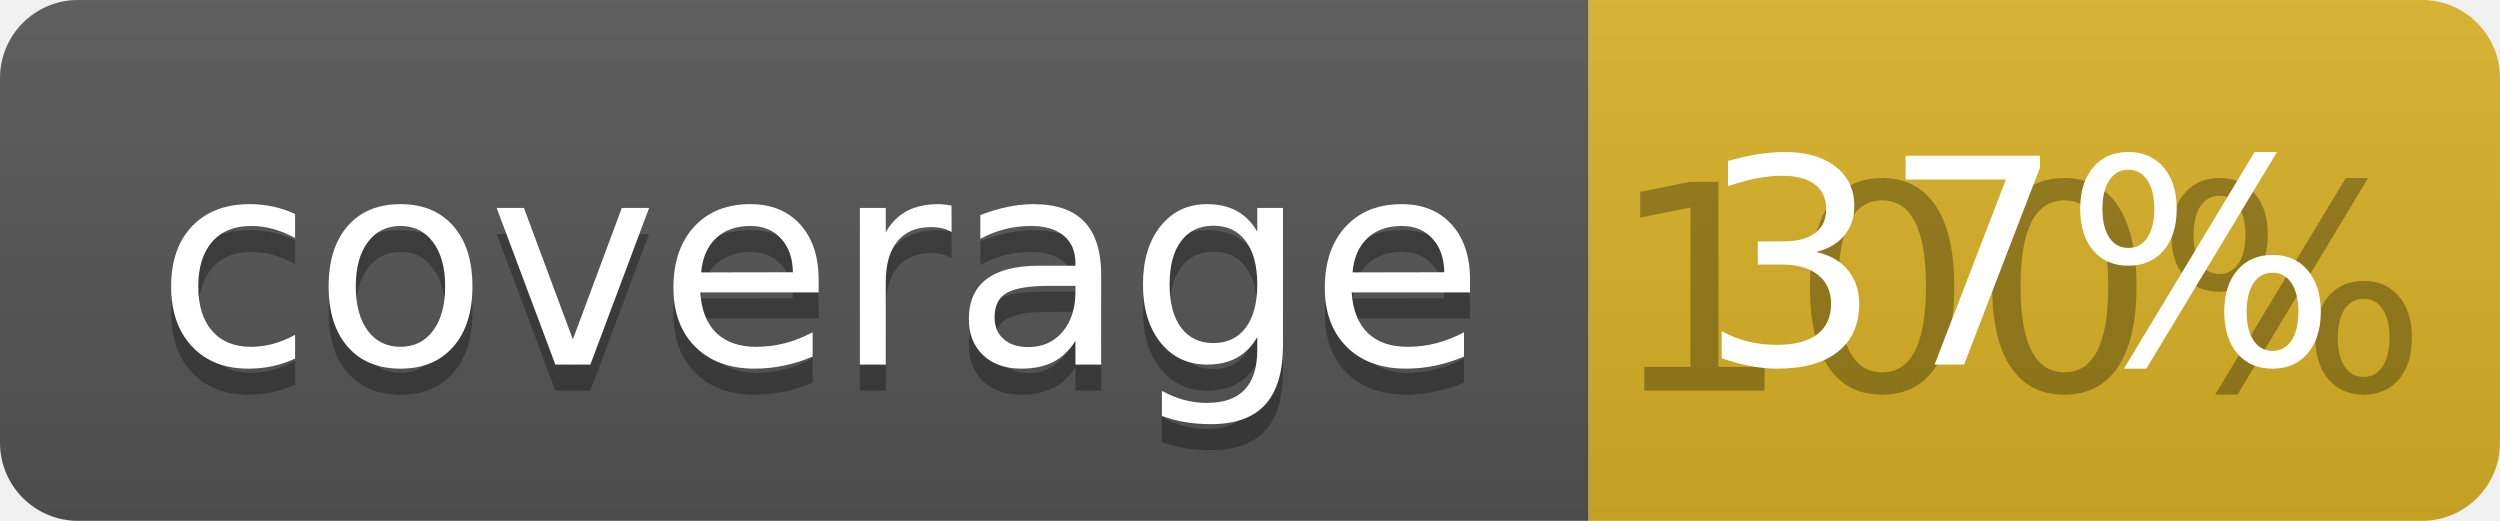
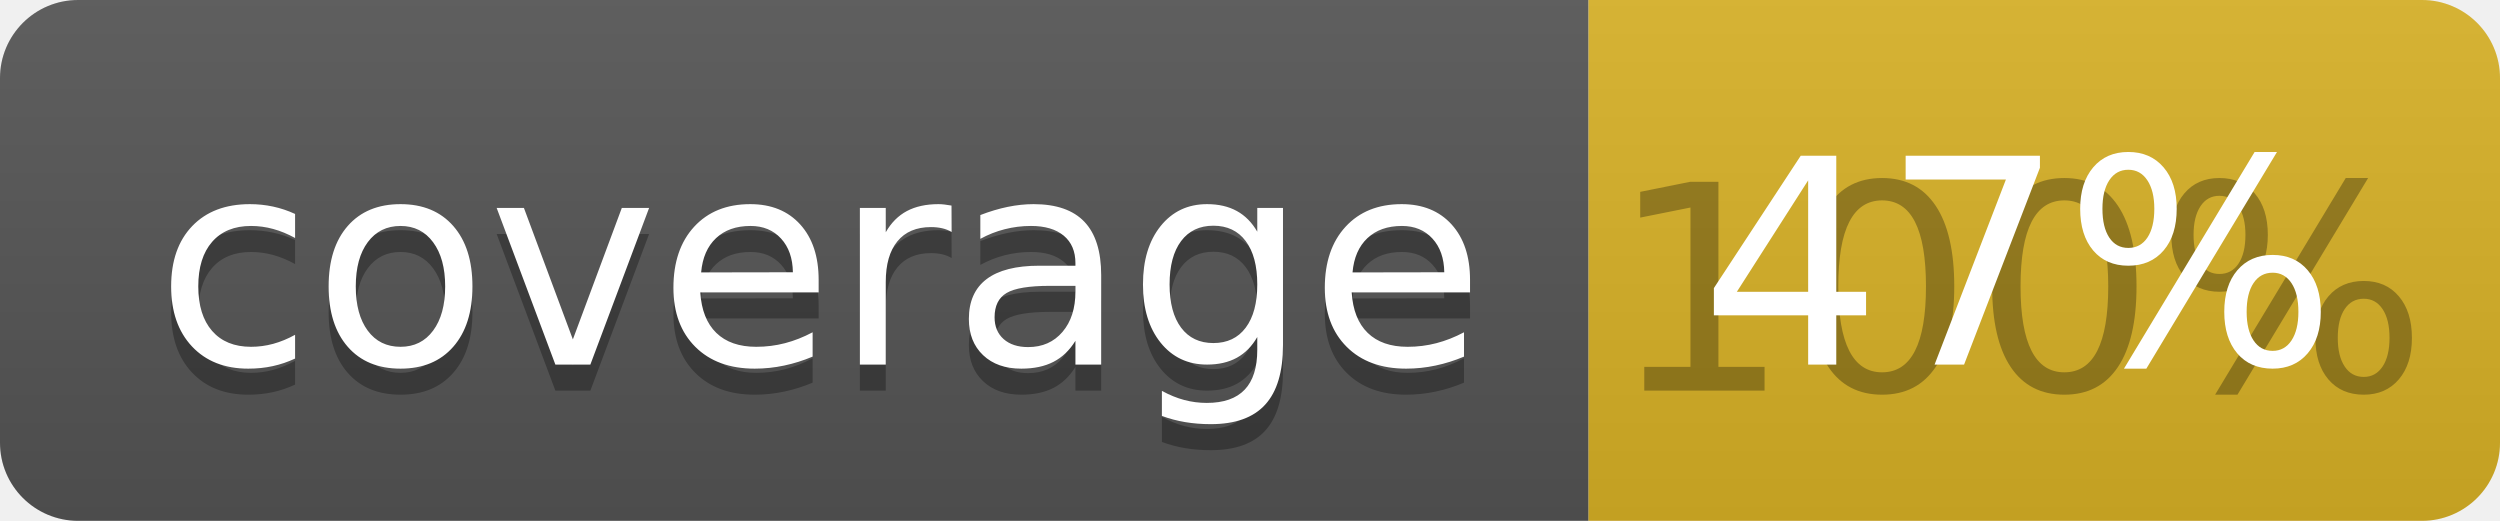
<svg xmlns="http://www.w3.org/2000/svg" width="96" height="20">
  <linearGradient id="b" x2="0" y2="100%">
    <stop offset="0" stop-color="#bbb" stop-opacity=".1" />
    <stop offset="1" stop-opacity=".1" />
  </linearGradient>
  <clipPath id="a">
    <rect width="96" height="20" rx="3" fill="#fff" />
  </clipPath>
  <g clip-path="url(#a)">
    <path fill="#555" d="M0 0h61v20H0z" />
    <path fill="#D9B226" d="M61 0h35v20H61z" />
    <path fill="url(#b)" d="M0 0h96v20H0z" />
  </g>
  <g fill="#fff" text-anchor="middle" font-family="DejaVu Sans,Verdana,Geneva,sans-serif" font-size="110">
    <text x="315" y="150" fill="#010101" fill-opacity=".3" transform="scale(.1)" textLength="510">coverage</text>
    <text x="315" y="140" transform="scale(.1)" textLength="510">coverage</text>
    <text x="775" y="150" fill="#010101" fill-opacity=".3" transform="scale(.1)" textLength="250">100%</text>
-     <text x="775" y="140" transform="scale(.1)" textLength="250">37%</text>
+     <text x="775" y="140" transform="scale(.1)" textLength="250">47%</text>
  </g>
</svg>
